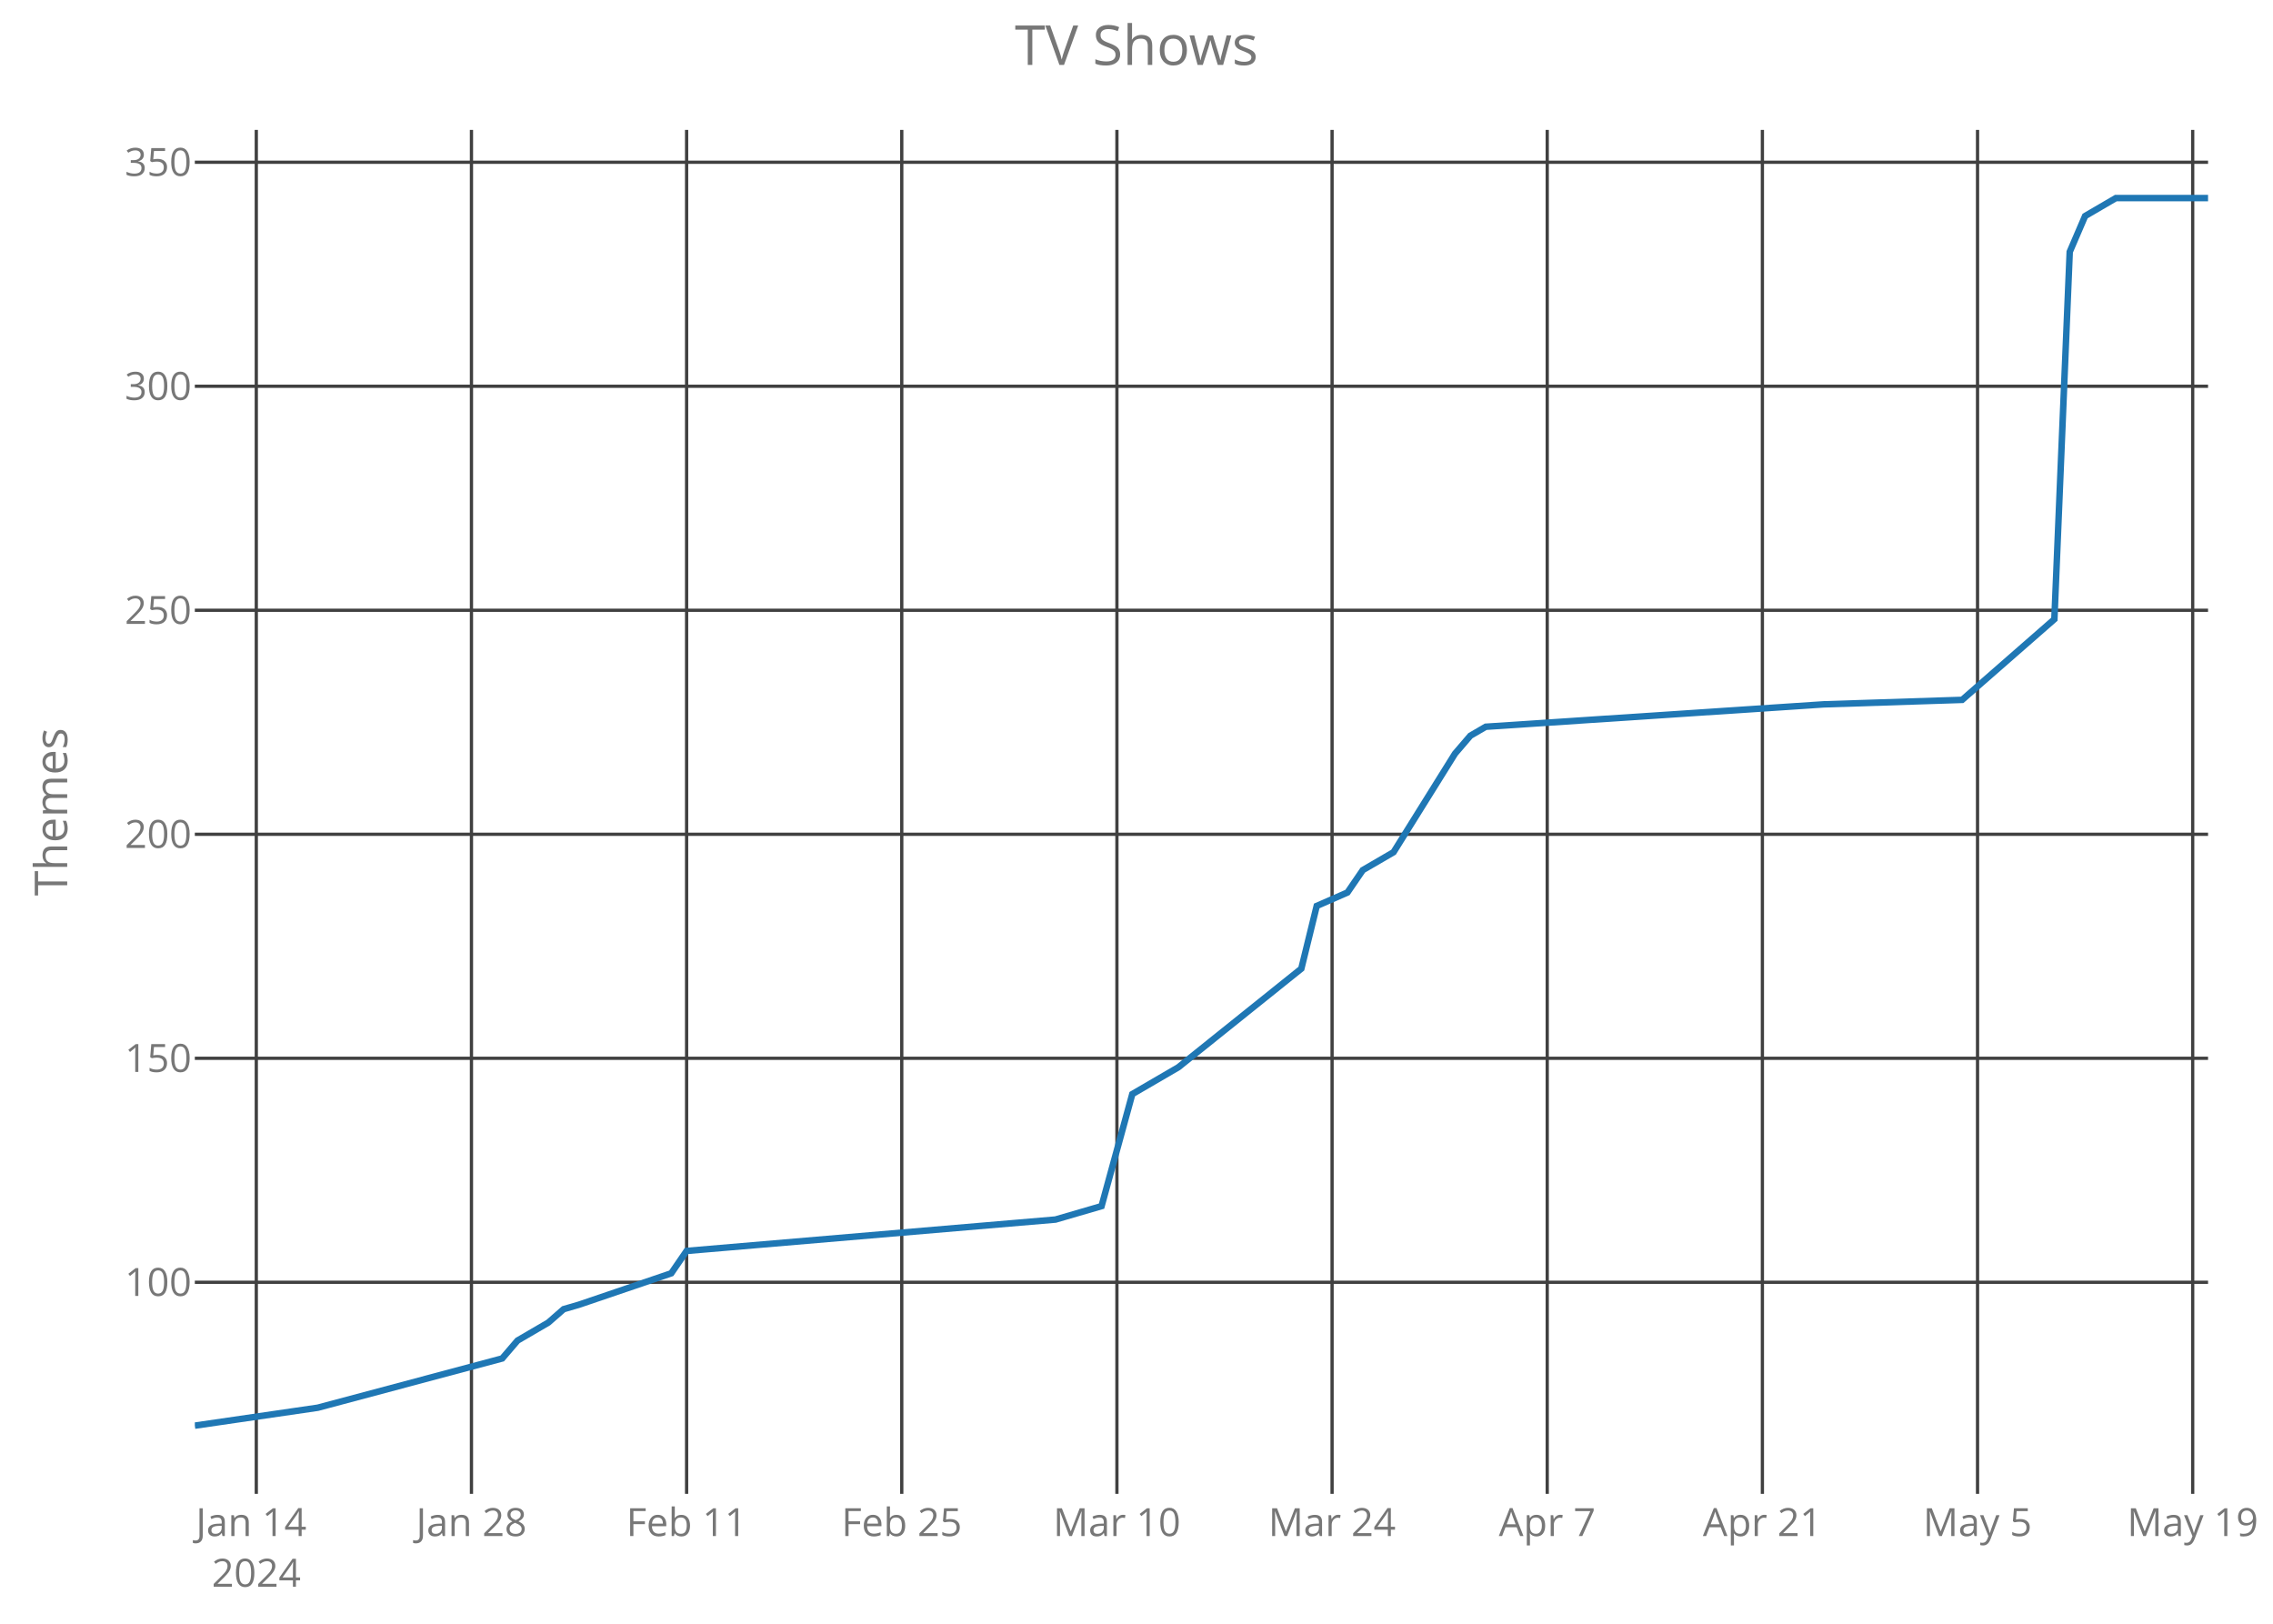
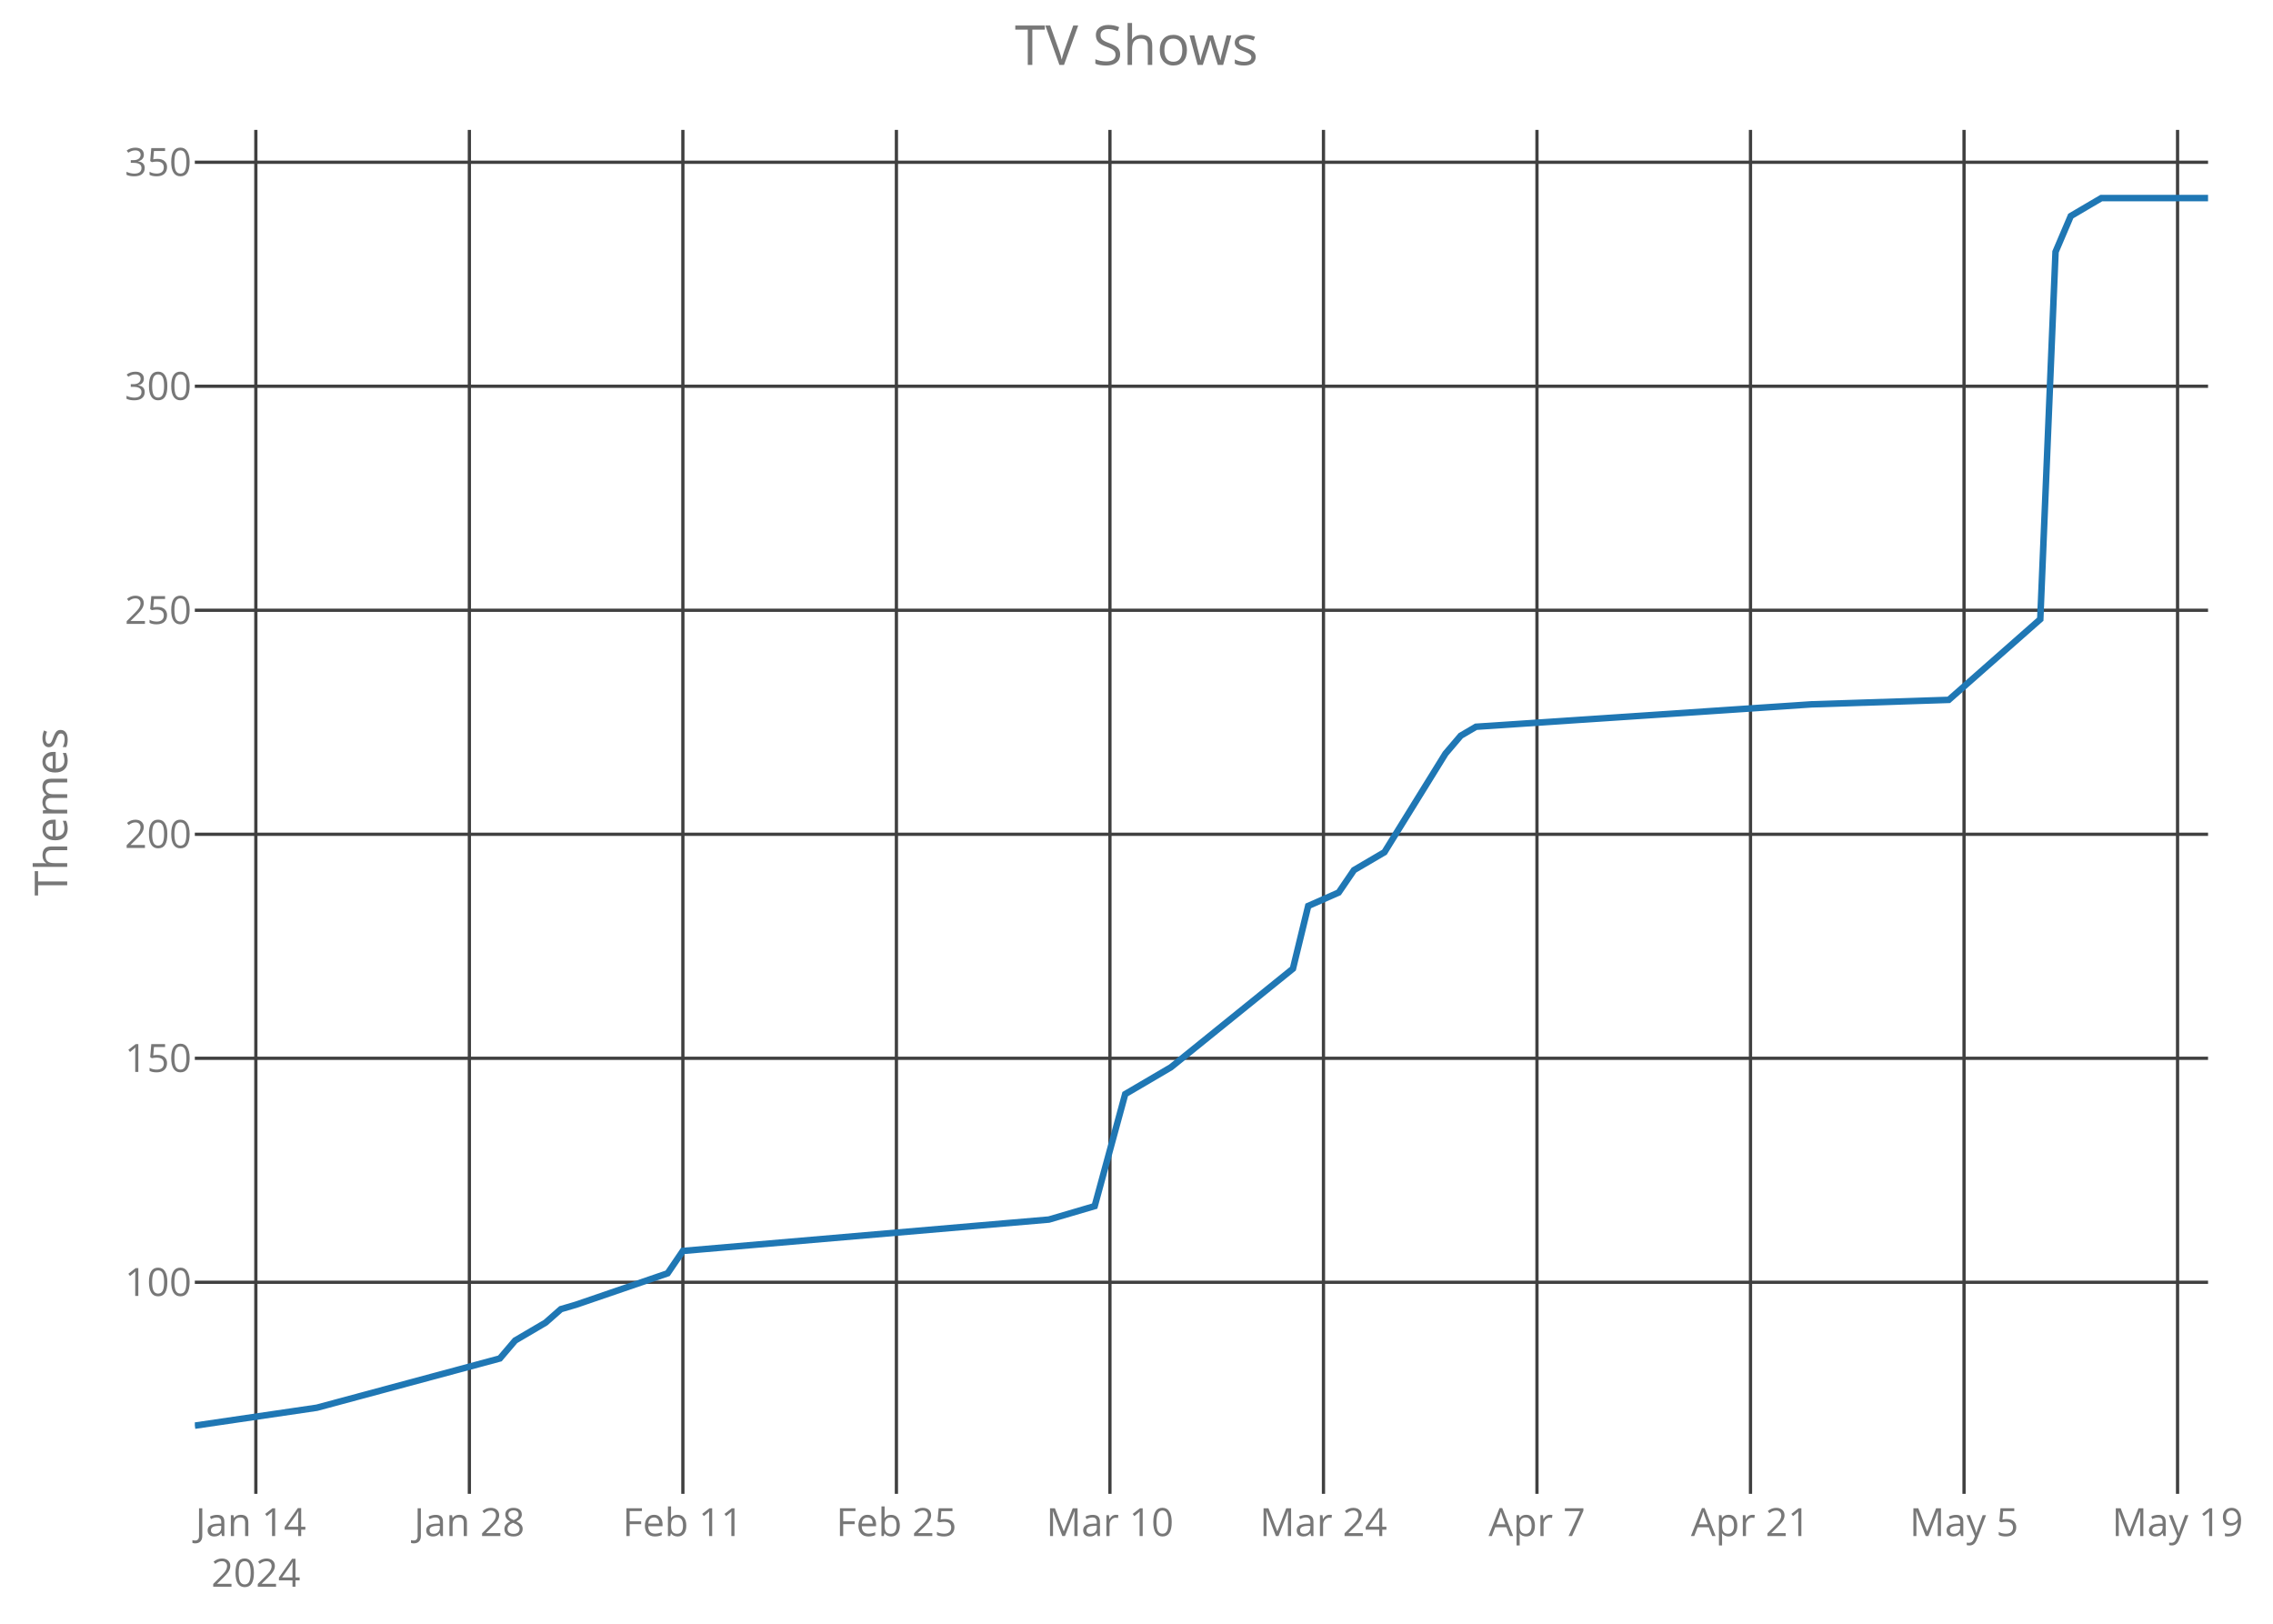
<svg xmlns="http://www.w3.org/2000/svg" class="main-svg" width="700" height="500" style="" viewBox="0 0 700 500">
  <rect x="0" y="0" width="700" height="500" style="fill: rgb(0, 0, 0); fill-opacity: 0;" />
-   <defs id="defs-936607">
+   <defs id="defs-b85478">
    <g class="clips">
-       <clipPath id="clip936607xyplot" class="plotclip">
+       <clipPath id="clipb85478xyplot" class="plotclip">
        <rect width="620" height="420" />
      </clipPath>
-       <clipPath class="axesclip" id="clip936607x">
+       <clipPath class="axesclip" id="clipb85478x">
        <rect x="60" y="0" width="620" height="500" />
      </clipPath>
-       <clipPath class="axesclip" id="clip936607y">
+       <clipPath class="axesclip" id="clipb85478y">
        <rect x="0" y="40" width="700" height="420" />
      </clipPath>
-       <clipPath class="axesclip" id="clip936607xy">
+       <clipPath class="axesclip" id="clipb85478xy">
        <rect x="60" y="40" width="620" height="420" />
      </clipPath>
    </g>
    <g class="gradients" />
  </defs>
  <g class="bglayer">
    <rect class="bg" x="60" y="40" width="620" height="420" style="fill: rgb(0, 0, 0); fill-opacity: 0; stroke-width: 0;" />
  </g>
  <g class="layer-below">
    <g class="imagelayer" />
    <g class="shapelayer" />
  </g>
  <g class="cartesianlayer">
    <g class="subplot xy">
      <g class="layer-subplot">
        <g class="shapelayer" />
        <g class="imagelayer" />
      </g>
      <g class="gridlayer">
        <g class="x">
-           <path class="xgrid crisp" transform="translate(78.93,0)" d="M0,40v420" style="stroke: rgb(64, 64, 64); stroke-opacity: 1; stroke-width: 1px;" />
-           <path class="xgrid crisp" transform="translate(145.19,0)" d="M0,40v420" style="stroke: rgb(64, 64, 64); stroke-opacity: 1; stroke-width: 1px;" />
-           <path class="xgrid crisp" transform="translate(211.45,0)" d="M0,40v420" style="stroke: rgb(64, 64, 64); stroke-opacity: 1; stroke-width: 1px;" />
-           <path class="xgrid crisp" transform="translate(277.71,0)" d="M0,40v420" style="stroke: rgb(64, 64, 64); stroke-opacity: 1; stroke-width: 1px;" />
-           <path class="xgrid crisp" transform="translate(343.97,0)" d="M0,40v420" style="stroke: rgb(64, 64, 64); stroke-opacity: 1; stroke-width: 1px;" />
-           <path class="xgrid crisp" transform="translate(410.23,0)" d="M0,40v420" style="stroke: rgb(64, 64, 64); stroke-opacity: 1; stroke-width: 1px;" />
-           <path class="xgrid crisp" transform="translate(476.49,0)" d="M0,40v420" style="stroke: rgb(64, 64, 64); stroke-opacity: 1; stroke-width: 1px;" />
-           <path class="xgrid crisp" transform="translate(542.75,0)" d="M0,40v420" style="stroke: rgb(64, 64, 64); stroke-opacity: 1; stroke-width: 1px;" />
-           <path class="xgrid crisp" transform="translate(609.01,0)" d="M0,40v420" style="stroke: rgb(64, 64, 64); stroke-opacity: 1; stroke-width: 1px;" />
-           <path class="xgrid crisp" transform="translate(675.27,0)" d="M0,40v420" style="stroke: rgb(64, 64, 64); stroke-opacity: 1; stroke-width: 1px;" />
+           <path class="xgrid crisp" transform="translate(78.79,0)" d="M0,40v420" style="stroke: rgb(64, 64, 64); stroke-opacity: 1; stroke-width: 1px;" />
+           <path class="xgrid crisp" transform="translate(144.55,0)" d="M0,40v420" style="stroke: rgb(64, 64, 64); stroke-opacity: 1; stroke-width: 1px;" />
+           <path class="xgrid crisp" transform="translate(210.3,0)" d="M0,40v420" style="stroke: rgb(64, 64, 64); stroke-opacity: 1; stroke-width: 1px;" />
+           <path class="xgrid crisp" transform="translate(276.06,0)" d="M0,40v420" style="stroke: rgb(64, 64, 64); stroke-opacity: 1; stroke-width: 1px;" />
+           <path class="xgrid crisp" transform="translate(341.82,0)" d="M0,40v420" style="stroke: rgb(64, 64, 64); stroke-opacity: 1; stroke-width: 1px;" />
+           <path class="xgrid crisp" transform="translate(407.58,0)" d="M0,40v420" style="stroke: rgb(64, 64, 64); stroke-opacity: 1; stroke-width: 1px;" />
+           <path class="xgrid crisp" transform="translate(473.33,0)" d="M0,40v420" style="stroke: rgb(64, 64, 64); stroke-opacity: 1; stroke-width: 1px;" />
+           <path class="xgrid crisp" transform="translate(539.09,0)" d="M0,40v420" style="stroke: rgb(64, 64, 64); stroke-opacity: 1; stroke-width: 1px;" />
+           <path class="xgrid crisp" transform="translate(604.85,0)" d="M0,40v420" style="stroke: rgb(64, 64, 64); stroke-opacity: 1; stroke-width: 1px;" />
+           <path class="xgrid crisp" transform="translate(670.61,0)" d="M0,40v420" style="stroke: rgb(64, 64, 64); stroke-opacity: 1; stroke-width: 1px;" />
        </g>
        <g class="y">
          <path class="ygrid crisp" transform="translate(0,394.85)" d="M60,0h620" style="stroke: rgb(64, 64, 64); stroke-opacity: 1; stroke-width: 1px;" />
          <path class="ygrid crisp" transform="translate(0,325.88)" d="M60,0h620" style="stroke: rgb(64, 64, 64); stroke-opacity: 1; stroke-width: 1px;" />
          <path class="ygrid crisp" transform="translate(0,256.9)" d="M60,0h620" style="stroke: rgb(64, 64, 64); stroke-opacity: 1; stroke-width: 1px;" />
          <path class="ygrid crisp" transform="translate(0,187.92)" d="M60,0h620" style="stroke: rgb(64, 64, 64); stroke-opacity: 1; stroke-width: 1px;" />
          <path class="ygrid crisp" transform="translate(0,118.94)" d="M60,0h620" style="stroke: rgb(64, 64, 64); stroke-opacity: 1; stroke-width: 1px;" />
          <path class="ygrid crisp" transform="translate(0,49.96)" d="M60,0h620" style="stroke: rgb(64, 64, 64); stroke-opacity: 1; stroke-width: 1px;" />
        </g>
      </g>
      <g class="zerolinelayer" />
      <path class="xlines-below crisp" d="M0,0" style="fill: none;" />
      <path class="ylines-below crisp" d="M0,0" style="fill: none;" />
      <g class="overlines-below" />
      <g class="xaxislayer-below">
        <g class="xtick">
-           <text text-anchor="middle" x="0" y="473" transform="translate(78.93,0)" style="font-family: 'Open Sans'; font-size: 12px; fill: rgb(119, 119, 119); fill-opacity: 1; white-space: pre;">
+           <text text-anchor="middle" x="0" y="473" transform="translate(78.79,0)" style="font-family: 'Open Sans'; font-size: 12px; fill: rgb(119, 119, 119); fill-opacity: 1; white-space: pre;">
            <tspan class="line" dy="0em" x="0" y="473">Jan 14</tspan>
            <tspan class="line" dy="1.3em" x="0" y="473">2024</tspan>
          </text>
        </g>
        <g class="xtick">
-           <text text-anchor="middle" x="0" y="473" transform="translate(145.19,0)" style="font-family: 'Open Sans'; font-size: 12px; fill: rgb(119, 119, 119); fill-opacity: 1; white-space: pre;">Jan 28</text>
+           <text text-anchor="middle" x="0" y="473" transform="translate(144.55,0)" style="font-family: 'Open Sans'; font-size: 12px; fill: rgb(119, 119, 119); fill-opacity: 1; white-space: pre;">Jan 28</text>
        </g>
        <g class="xtick">
-           <text text-anchor="middle" x="0" y="473" transform="translate(211.45,0)" style="font-family: 'Open Sans'; font-size: 12px; fill: rgb(119, 119, 119); fill-opacity: 1; white-space: pre;">Feb 11</text>
+           <text text-anchor="middle" x="0" y="473" transform="translate(210.3,0)" style="font-family: 'Open Sans'; font-size: 12px; fill: rgb(119, 119, 119); fill-opacity: 1; white-space: pre;">Feb 11</text>
        </g>
        <g class="xtick">
-           <text text-anchor="middle" x="0" y="473" transform="translate(277.71,0)" style="font-family: 'Open Sans'; font-size: 12px; fill: rgb(119, 119, 119); fill-opacity: 1; white-space: pre;">Feb 25</text>
+           <text text-anchor="middle" x="0" y="473" transform="translate(276.06,0)" style="font-family: 'Open Sans'; font-size: 12px; fill: rgb(119, 119, 119); fill-opacity: 1; white-space: pre;">Feb 25</text>
        </g>
        <g class="xtick">
-           <text text-anchor="middle" x="0" y="473" transform="translate(343.97,0)" style="font-family: 'Open Sans'; font-size: 12px; fill: rgb(119, 119, 119); fill-opacity: 1; white-space: pre;">Mar 10</text>
+           <text text-anchor="middle" x="0" y="473" transform="translate(341.82,0)" style="font-family: 'Open Sans'; font-size: 12px; fill: rgb(119, 119, 119); fill-opacity: 1; white-space: pre;">Mar 10</text>
        </g>
        <g class="xtick">
-           <text text-anchor="middle" x="0" y="473" transform="translate(410.23,0)" style="font-family: 'Open Sans'; font-size: 12px; fill: rgb(119, 119, 119); fill-opacity: 1; white-space: pre;">Mar 24</text>
+           <text text-anchor="middle" x="0" y="473" transform="translate(407.58,0)" style="font-family: 'Open Sans'; font-size: 12px; fill: rgb(119, 119, 119); fill-opacity: 1; white-space: pre;">Mar 24</text>
        </g>
        <g class="xtick">
-           <text text-anchor="middle" x="0" y="473" transform="translate(476.49,0)" style="font-family: 'Open Sans'; font-size: 12px; fill: rgb(119, 119, 119); fill-opacity: 1; white-space: pre;">Apr 7</text>
+           <text text-anchor="middle" x="0" y="473" transform="translate(473.33,0)" style="font-family: 'Open Sans'; font-size: 12px; fill: rgb(119, 119, 119); fill-opacity: 1; white-space: pre;">Apr 7</text>
        </g>
        <g class="xtick">
-           <text text-anchor="middle" x="0" y="473" transform="translate(542.75,0)" style="font-family: 'Open Sans'; font-size: 12px; fill: rgb(119, 119, 119); fill-opacity: 1; white-space: pre;">Apr 21</text>
+           <text text-anchor="middle" x="0" y="473" transform="translate(539.09,0)" style="font-family: 'Open Sans'; font-size: 12px; fill: rgb(119, 119, 119); fill-opacity: 1; white-space: pre;">Apr 21</text>
        </g>
        <g class="xtick">
-           <text text-anchor="middle" x="0" y="473" transform="translate(609.01,0)" style="font-family: 'Open Sans'; font-size: 12px; fill: rgb(119, 119, 119); fill-opacity: 1; white-space: pre;">May 5</text>
+           <text text-anchor="middle" x="0" y="473" transform="translate(604.85,0)" style="font-family: 'Open Sans'; font-size: 12px; fill: rgb(119, 119, 119); fill-opacity: 1; white-space: pre;">May 5</text>
        </g>
        <g class="xtick">
-           <text text-anchor="middle" x="0" y="473" transform="translate(675.27,0)" style="font-family: 'Open Sans'; font-size: 12px; fill: rgb(119, 119, 119); fill-opacity: 1; white-space: pre;">May 19</text>
+           <text text-anchor="middle" x="0" y="473" transform="translate(670.61,0)" style="font-family: 'Open Sans'; font-size: 12px; fill: rgb(119, 119, 119); fill-opacity: 1; white-space: pre;">May 19</text>
        </g>
      </g>
      <g class="yaxislayer-below">
        <g class="ytick">
          <text text-anchor="end" x="59" y="4.2" transform="translate(0,394.85)" style="font-family: 'Open Sans'; font-size: 12px; fill: rgb(119, 119, 119); fill-opacity: 1; white-space: pre;">100</text>
        </g>
        <g class="ytick">
          <text text-anchor="end" x="59" y="4.2" transform="translate(0,325.88)" style="font-family: 'Open Sans'; font-size: 12px; fill: rgb(119, 119, 119); fill-opacity: 1; white-space: pre;">150</text>
        </g>
        <g class="ytick">
          <text text-anchor="end" x="59" y="4.2" transform="translate(0,256.9)" style="font-family: 'Open Sans'; font-size: 12px; fill: rgb(119, 119, 119); fill-opacity: 1; white-space: pre;">200</text>
        </g>
        <g class="ytick">
          <text text-anchor="end" x="59" y="4.2" transform="translate(0,187.92)" style="font-family: 'Open Sans'; font-size: 12px; fill: rgb(119, 119, 119); fill-opacity: 1; white-space: pre;">250</text>
        </g>
        <g class="ytick">
          <text text-anchor="end" x="59" y="4.2" transform="translate(0,118.94)" style="font-family: 'Open Sans'; font-size: 12px; fill: rgb(119, 119, 119); fill-opacity: 1; white-space: pre;">300</text>
        </g>
        <g class="ytick">
          <text text-anchor="end" x="59" y="4.2" transform="translate(0,49.96)" style="font-family: 'Open Sans'; font-size: 12px; fill: rgb(119, 119, 119); fill-opacity: 1; white-space: pre;">350</text>
        </g>
      </g>
      <g class="overaxes-below" />
-       <g class="plot" transform="translate(60,40)" clip-path="url('#clip936607xyplot')">
+       <g class="plot" transform="translate(60,40)" clip-path="url('#clipb85478xyplot')">
        <g class="scatterlayer mlayer">
-           <g class="trace scatter tracebf484b" style="stroke-miterlimit: 2; opacity: 1;">
+           <g class="trace scatter trace1c0f09" style="stroke-miterlimit: 2; opacity: 1;">
            <g class="fills" />
            <g class="errorbars" />
            <g class="lines">
-               <path class="js-line" d="M0,399L37.86,393.48L94.66,378.31L99.39,372.79L108.85,367.27L113.59,363.13L118.32,361.75L146.72,352.09L151.45,345.2L265.04,335.54L279.24,331.4L288.7,296.91L302.9,288.64L340.76,258.28L345.5,238.97L354.96,234.83L359.69,227.93L369.16,222.42L388.09,192.07L392.82,186.55L397.56,183.79L501.68,176.89L544.27,175.51L572.67,150.68L577.4,37.55L582.14,26.52L586.87,23.76L591.6,21L620,21" style="vector-effect: non-scaling-stroke; fill: none; stroke: rgb(31, 119, 180); stroke-opacity: 1; stroke-width: 2px; opacity: 1;" />
+               <path class="js-line" d="M0,399L37.58,393.48L93.94,378.31L98.64,372.79L108.03,367.27L112.73,363.13L117.42,361.75L145.61,352.09L150.3,345.2L263.03,335.54L277.12,331.4L286.52,296.91L300.61,288.64L338.18,258.28L342.88,238.97L352.27,234.83L356.97,227.93L366.36,222.42L385.15,192.07L389.85,186.55L394.55,183.79L497.88,176.89L540.15,175.51L568.33,150.68L573.03,37.55L577.73,26.52L582.42,23.76L587.12,21L620,21" style="vector-effect: non-scaling-stroke; fill: none; stroke: rgb(31, 119, 180); stroke-opacity: 1; stroke-width: 2px; opacity: 1;" />
            </g>
            <g class="points" />
            <g class="text" />
          </g>
        </g>
      </g>
      <g class="overplot" />
      <path class="xlines-above" />
      <path class="ylines-above" />
      <g class="overlines-above" />
      <g class="xaxislayer-above" />
      <g class="yaxislayer-above" />
      <g class="overaxes-above" />
    </g>
  </g>
  <g class="polarlayer" />
  <g class="ternarylayer" />
  <g class="geolayer" />
  <g class="funnelarealayer" />
  <g class="pielayer" />
  <g class="treemaplayer" />
  <g class="sunburstlayer" />
  <g class="glimages" />
-   <defs id="topdefs-936607">
+   <defs id="topdefs-b85478">
    <g class="clips" />
  </defs>
  <g class="layer-above">
    <g class="imagelayer" />
    <g class="shapelayer" />
  </g>
  <g class="infolayer">
    <g class="g-gtitle">
      <text class="gtitle" x="350" y="20" text-anchor="middle" dy="0em" style="font-family: 'Open Sans'; font-size: 17px; fill: rgb(119, 119, 119); opacity: 1; font-weight: normal; white-space: pre;">TV Shows</text>
    </g>
    <g class="g-xtitle" />
    <g class="g-ytitle">
      <text class="ytitle" transform="rotate(-90,20.7,250)" x="20.7" y="250" text-anchor="middle" style="font-family: 'Open Sans'; font-size: 14px; fill: rgb(119, 119, 119); opacity: 1; font-weight: normal; white-space: pre;">Themes</text>
    </g>
  </g>
</svg>
